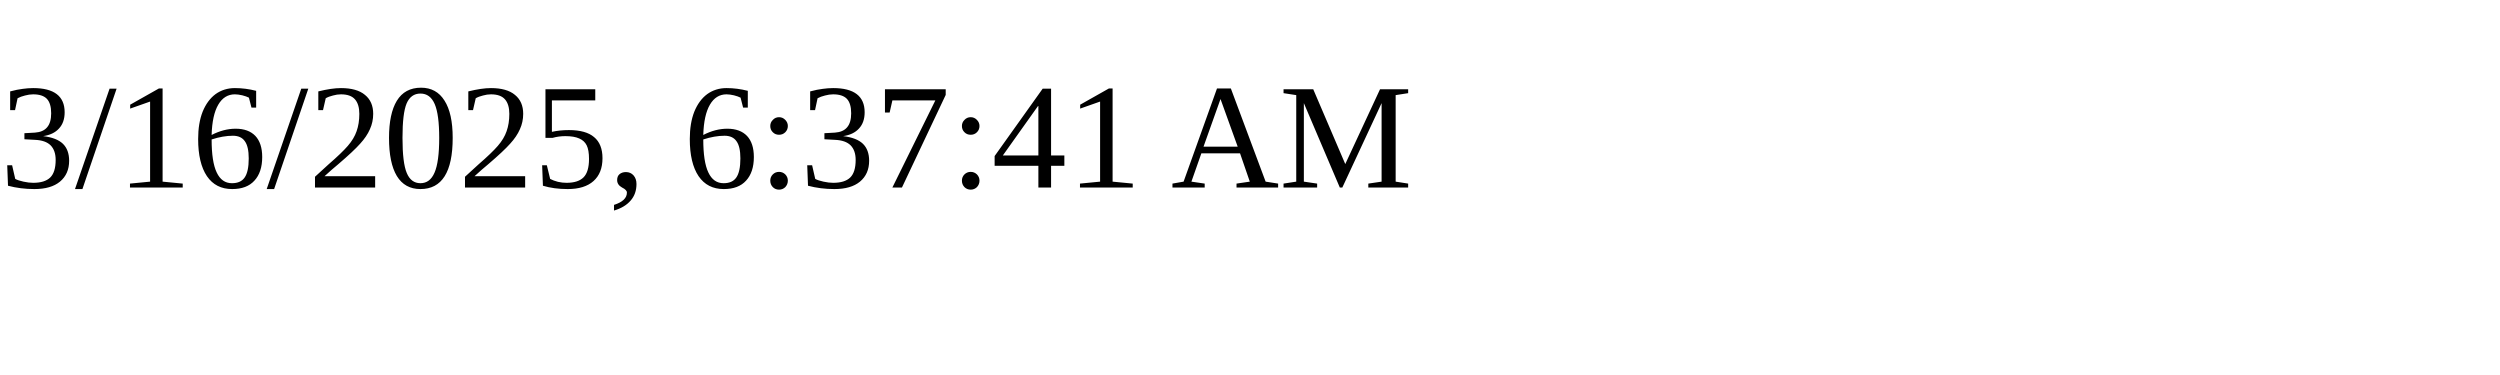
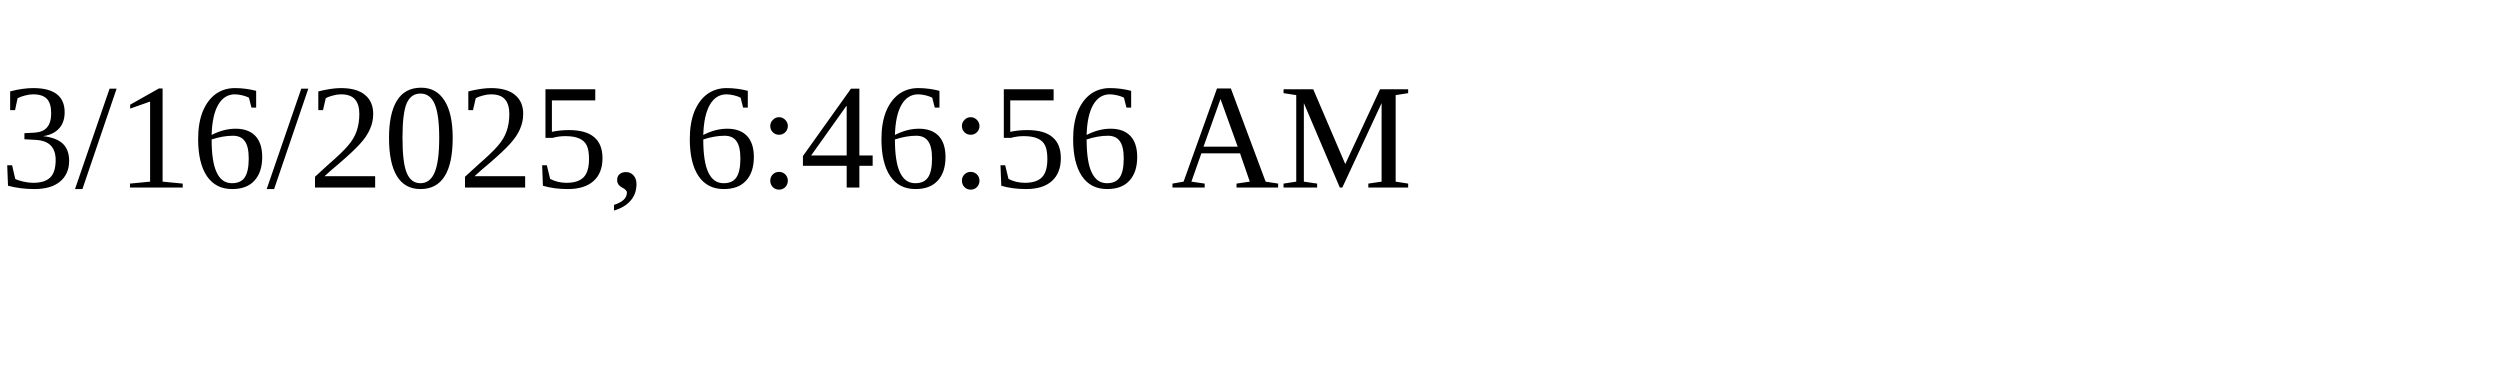
<svg xmlns="http://www.w3.org/2000/svg" height="30" width="200">
-   <text x="0" y="15">3/16/2025, 6:37:41 AM</text>
+   <text x="0" y="15">3/16/2025, 6:46:56 AM</text>
</svg>
